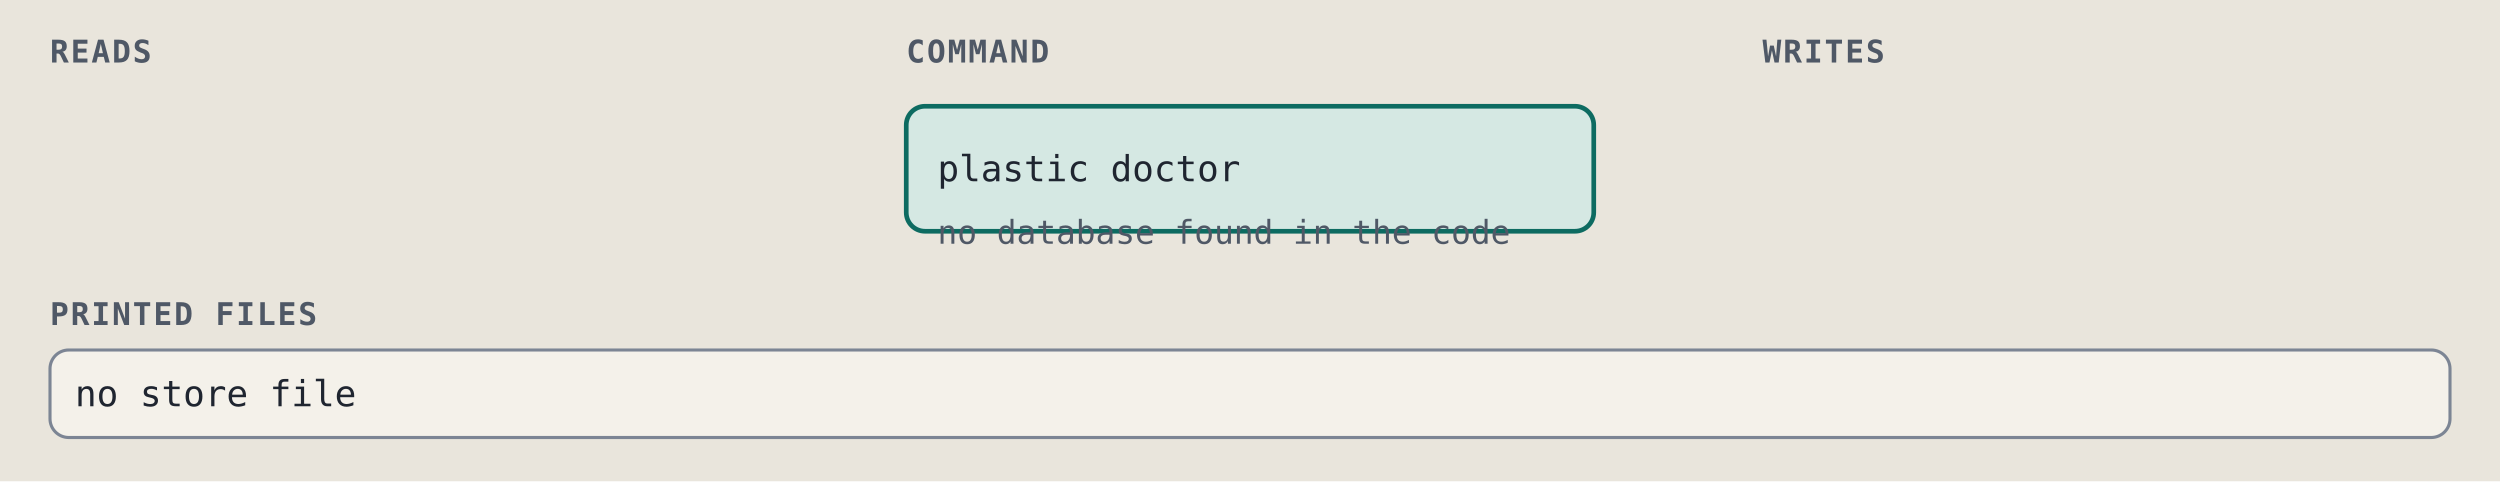
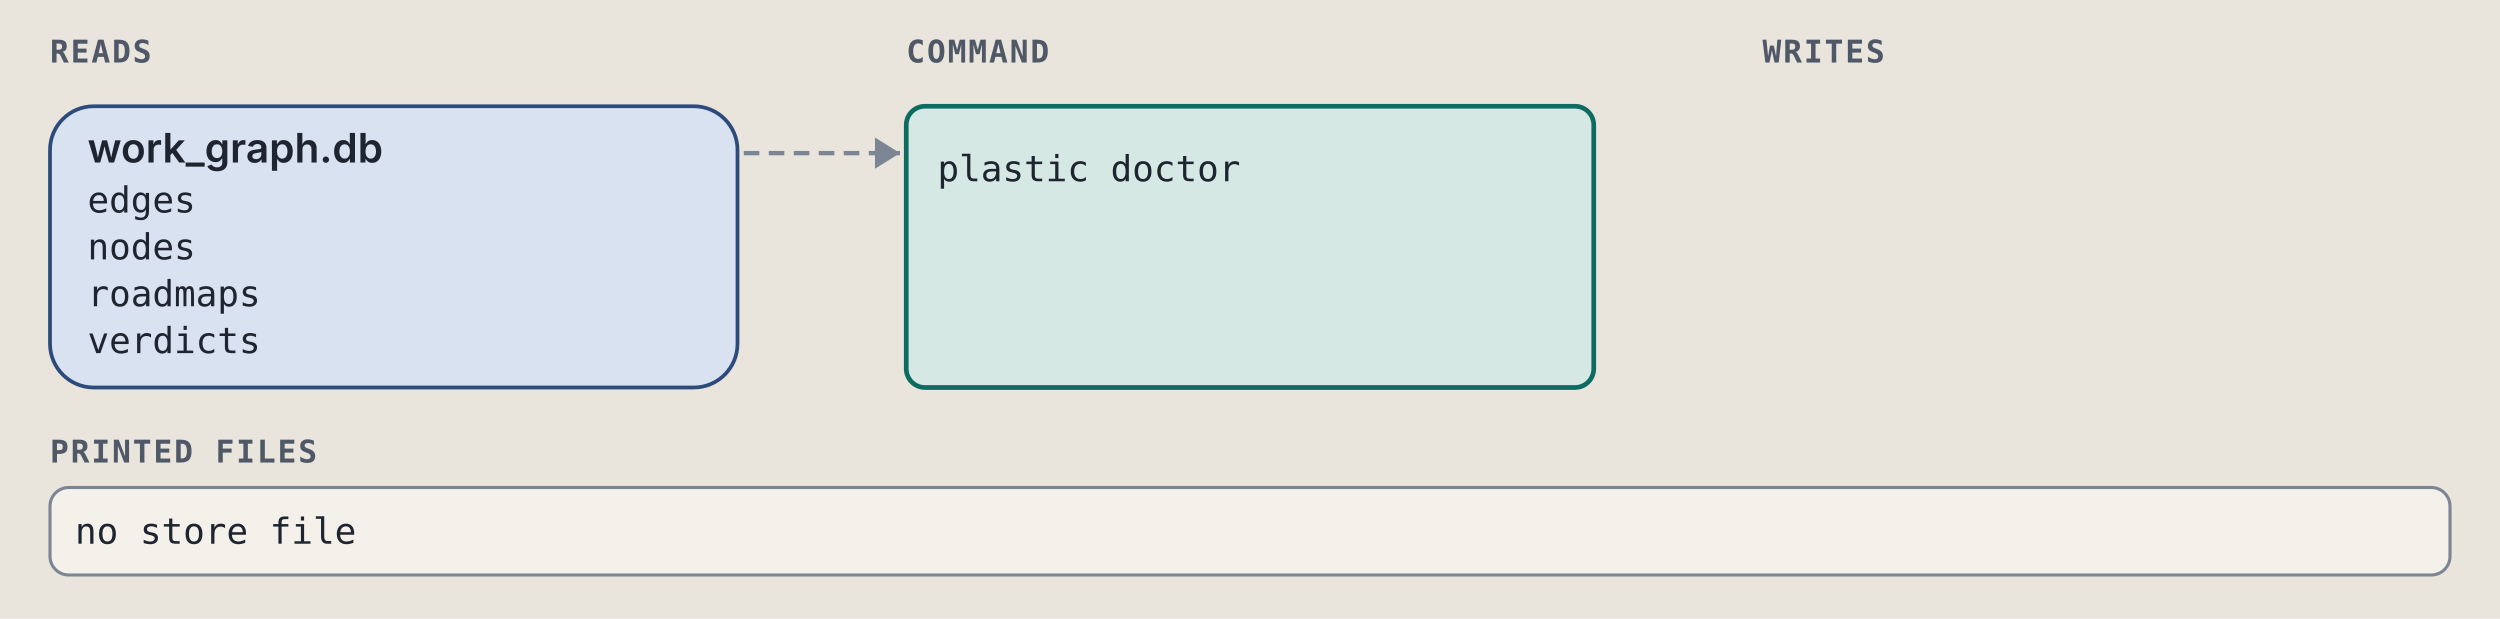
- <svg xmlns="http://www.w3.org/2000/svg" viewBox="0 0 800 154" width="800" height="154" role="img" xml:space="preserve">
+ <svg xmlns="http://www.w3.org/2000/svg" viewBox="0 0 800 198" width="800" height="198" role="img" xml:space="preserve">
  <style>.ground { fill: #e9e5dc; }
.card { fill: #f4f1ea; stroke: #7c8594; stroke-width: 1; }
.lane-code { fill: #d5e8e3; stroke: #0d6b61; stroke-width: 1.5; }
.lane-agent { fill: #f1e2c7; stroke: #9a5508; stroke-width: 1.5; }
.stop-refusal { fill: #e4dcf5; stroke: #5b35b0; stroke-width: 1.2; }
.stop-failure { fill: #f4d9d4; stroke: #a8261b; stroke-width: 1.2; }
.end { fill: #d9e2f0; stroke: #2c4a7a; stroke-width: 1.2; }
.wire { fill: none; stroke: #7c8594; stroke-width: 1.4; }
.wire-read { fill: none; stroke: #7c8594; stroke-width: 1.4; stroke-dasharray: 5 3; }
.wire-refusal { fill: none; stroke: #5b35b0; stroke-width: 1.2; stroke-dasharray: 4 3; }
.wire-failure { fill: none; stroke: #a8261b; stroke-width: 1.2; stroke-dasharray: 4 3; }
.head { fill: #7c8594; }
.t { fill: #1f2530; font: 12px "IBM Plex Sans", system-ui, -apple-system, "Segoe UI", sans-serif; }
.tb { fill: #1f2530; font: 600 13px "IBM Plex Sans", system-ui, -apple-system, "Segoe UI", sans-serif; }
.tm { fill: #1f2530; font: 11.5px "IBM Plex Mono", ui-monospace, Menlo, Consolas, monospace; }
.tag { font: 600 10px "IBM Plex Mono", ui-monospace, Menlo, Consolas, monospace; letter-spacing: .06em; }
.tag-code { fill: #0d6b61; } .tag-agent { fill: #9a5508; } .tag-refusal { fill: #5b35b0; }
.tag-failure { fill: #a8261b; } .tag-end { fill: #2c4a7a; } .tag-muted { fill: #4f5866; }
.tm.tag-muted { font-size: 10.5px; }
.db { fill: #d9e2f0; stroke: #2c4a7a; stroke-width: 1.2; }
.codebox { fill: #f4f1ea; stroke: #7c8594; stroke-width: 1; }
.cx { fill: #1f2530; font: 12px "IBM Plex Mono", ui-monospace, Menlo, Consolas, monospace; white-space: pre; }
.cx-n { fill: #4f5866; font: 11px "IBM Plex Mono", ui-monospace, Menlo, Consolas, monospace; }
.cx-k { fill: #5b35b0; } .cx-s { fill: #9a5508; } .cx-y { fill: #0d6b61; }
.cx-w { fill: #2c4a7a; font-weight: 600; } .cx-t { fill: #a8261b; } .cx-c { fill: #4f5866; font-style: italic; }
.badge { fill: #2c4a7a; } .badge-t { fill: #e9e5dc; font: 600 11px "IBM Plex Mono", ui-monospace, Menlo, Consolas, monospace; }
.bracket { fill: none; stroke: #2c4a7a; stroke-width: 1.4; }
.term { fill: #16191e; stroke: #7c8594; stroke-width: 1; }
.term-t { fill: #e6e2d8; font: 12px "IBM Plex Mono", ui-monospace, Menlo, Consolas, monospace; }
.term-p { fill: #8fd18f; font: 12px "IBM Plex Mono", ui-monospace, Menlo, Consolas, monospace; }
.term-m { fill: #a3abb6; font: 12px "IBM Plex Mono", ui-monospace, Menlo, Consolas, monospace; }
.big { font: 700 36px "IBM Plex Mono", ui-monospace, Menlo, Consolas, monospace; }

@media (prefers-color-scheme: dark) {
.ground { fill: #171a1f; }
.card { fill: #20242b; stroke: #8a93a2; stroke-width: 1; }
.lane-code { fill: #173a36; stroke: #5cc4b4; stroke-width: 1.5; }
.lane-agent { fill: #3d2e17; stroke: #e5a95a; stroke-width: 1.5; }
.stop-refusal { fill: #2d2445; stroke: #b59cf2; stroke-width: 1.2; }
.stop-failure { fill: #45211e; stroke: #f2958a; stroke-width: 1.2; }
.end { fill: #1f2c42; stroke: #97b6e8; stroke-width: 1.2; }
.wire { fill: none; stroke: #8a93a2; stroke-width: 1.4; }
.wire-read { fill: none; stroke: #8a93a2; stroke-width: 1.4; stroke-dasharray: 5 3; }
.wire-refusal { fill: none; stroke: #b59cf2; stroke-width: 1.2; stroke-dasharray: 4 3; }
.wire-failure { fill: none; stroke: #f2958a; stroke-width: 1.2; stroke-dasharray: 4 3; }
.head { fill: #8a93a2; }
.t { fill: #e8e4da; font: 12px "IBM Plex Sans", system-ui, -apple-system, "Segoe UI", sans-serif; }
.tb { fill: #e8e4da; font: 600 13px "IBM Plex Sans", system-ui, -apple-system, "Segoe UI", sans-serif; }
.tm { fill: #e8e4da; font: 11.5px "IBM Plex Mono", ui-monospace, Menlo, Consolas, monospace; }
.tag { font: 600 10px "IBM Plex Mono", ui-monospace, Menlo, Consolas, monospace; letter-spacing: .06em; }
.tag-code { fill: #5cc4b4; } .tag-agent { fill: #e5a95a; } .tag-refusal { fill: #b59cf2; }
.tag-failure { fill: #f2958a; } .tag-end { fill: #97b6e8; } .tag-muted { fill: #b3b9c3; }
.tm.tag-muted { font-size: 10.5px; }
.db { fill: #1f2c42; stroke: #97b6e8; stroke-width: 1.2; }
.codebox { fill: #20242b; stroke: #8a93a2; stroke-width: 1; }
.cx { fill: #e8e4da; font: 12px "IBM Plex Mono", ui-monospace, Menlo, Consolas, monospace; white-space: pre; }
.cx-n { fill: #b3b9c3; font: 11px "IBM Plex Mono", ui-monospace, Menlo, Consolas, monospace; }
.cx-k { fill: #b59cf2; } .cx-s { fill: #e5a95a; } .cx-y { fill: #5cc4b4; }
.cx-w { fill: #97b6e8; font-weight: 600; } .cx-t { fill: #f2958a; } .cx-c { fill: #b3b9c3; font-style: italic; }
.badge { fill: #97b6e8; } .badge-t { fill: #171a1f; font: 600 11px "IBM Plex Mono", ui-monospace, Menlo, Consolas, monospace; }
.bracket { fill: none; stroke: #97b6e8; stroke-width: 1.4; }
.term { fill: #16191e; stroke: #8a93a2; stroke-width: 1; }
.term-t { fill: #e6e2d8; font: 12px "IBM Plex Mono", ui-monospace, Menlo, Consolas, monospace; }
.term-p { fill: #8fd18f; font: 12px "IBM Plex Mono", ui-monospace, Menlo, Consolas, monospace; }
.term-m { fill: #a3abb6; font: 12px "IBM Plex Mono", ui-monospace, Menlo, Consolas, monospace; }
.big { font: 700 36px "IBM Plex Mono", ui-monospace, Menlo, Consolas, monospace; }
}</style>
  <rect width="100%" height="100%" class="ground" />
  <text x="16" y="20" class="tag tag-muted" text-anchor="start">READS</text>
  <text x="290" y="20" class="tag tag-muted" text-anchor="start">COMMAND</text>
  <text x="564" y="20" class="tag tag-muted" text-anchor="start">WRITES</text>
-   <rect x="290" y="34" width="220" height="40" rx="6" class="lane-code" />
+   <rect x="16" y="34" width="220" height="90" rx="14" class="db" />
+   <text x="28" y="52" class="tb" text-anchor="start">work_graph.db</text>
+   <text x="28" y="68" class="tm" text-anchor="start">edges</text>
+   <text x="28" y="83" class="tm" text-anchor="start">nodes</text>
+   <text x="28" y="98" class="tm" text-anchor="start">roadmaps</text>
+   <text x="28" y="113" class="tm" text-anchor="start">verdicts</text>
+   <path d="M 238 49 L 288 49" class="wire-read" />
+   <path d="M 280 44 L 288 49 L 280 54 Z" class="head" />
+   <rect x="290" y="34" width="220" height="90" rx="6" class="lane-code" />
  <text x="300" y="58" class="tm" text-anchor="start">plastic doctor</text>
-   <text x="300" y="78" class="tm tag-muted" text-anchor="start">no database found in the code</text>
-   <text x="16" y="104" class="tag tag-muted" text-anchor="start">PRINTED FILES</text>
-   <rect x="16" y="112" width="768" height="28" rx="6" class="card" />
-   <text x="24" y="130" class="tm" text-anchor="start">no store file</text>
+   <text x="16" y="148" class="tag tag-muted" text-anchor="start">PRINTED FILES</text>
+   <rect x="16" y="156" width="768" height="28" rx="6" class="card" />
+   <text x="24" y="174" class="tm" text-anchor="start">no store file</text>
</svg>
